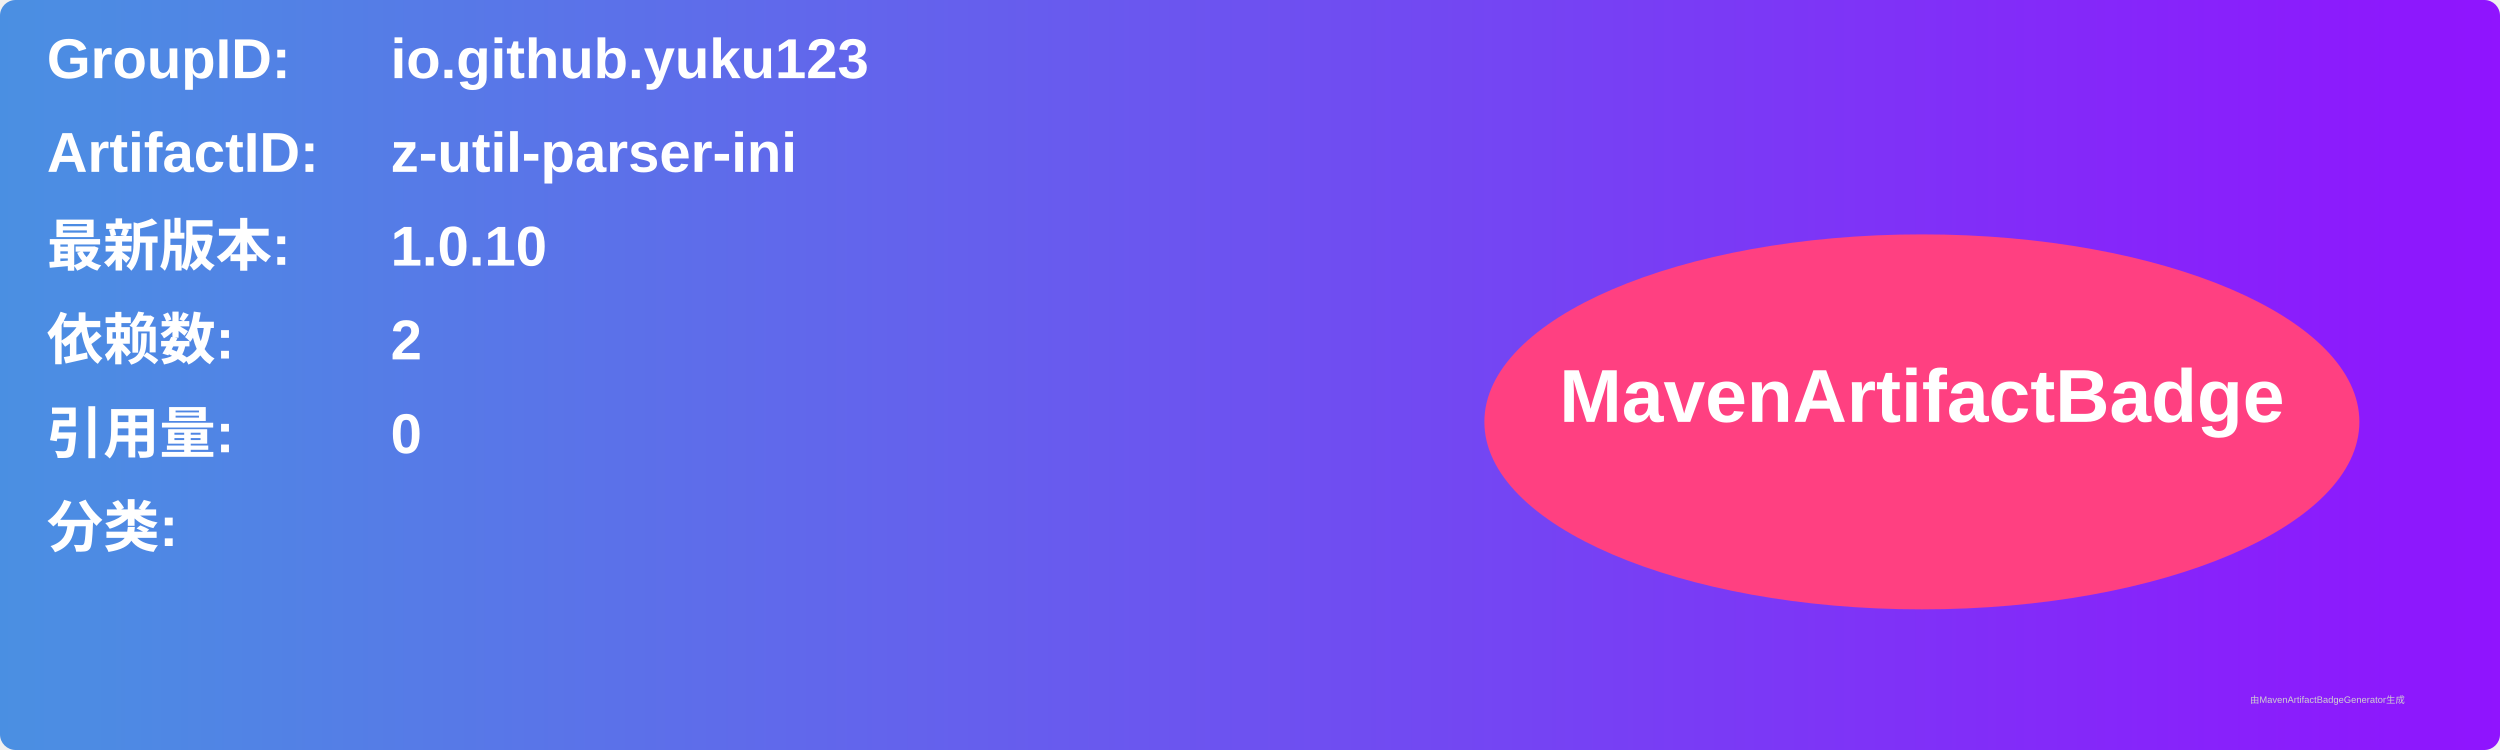
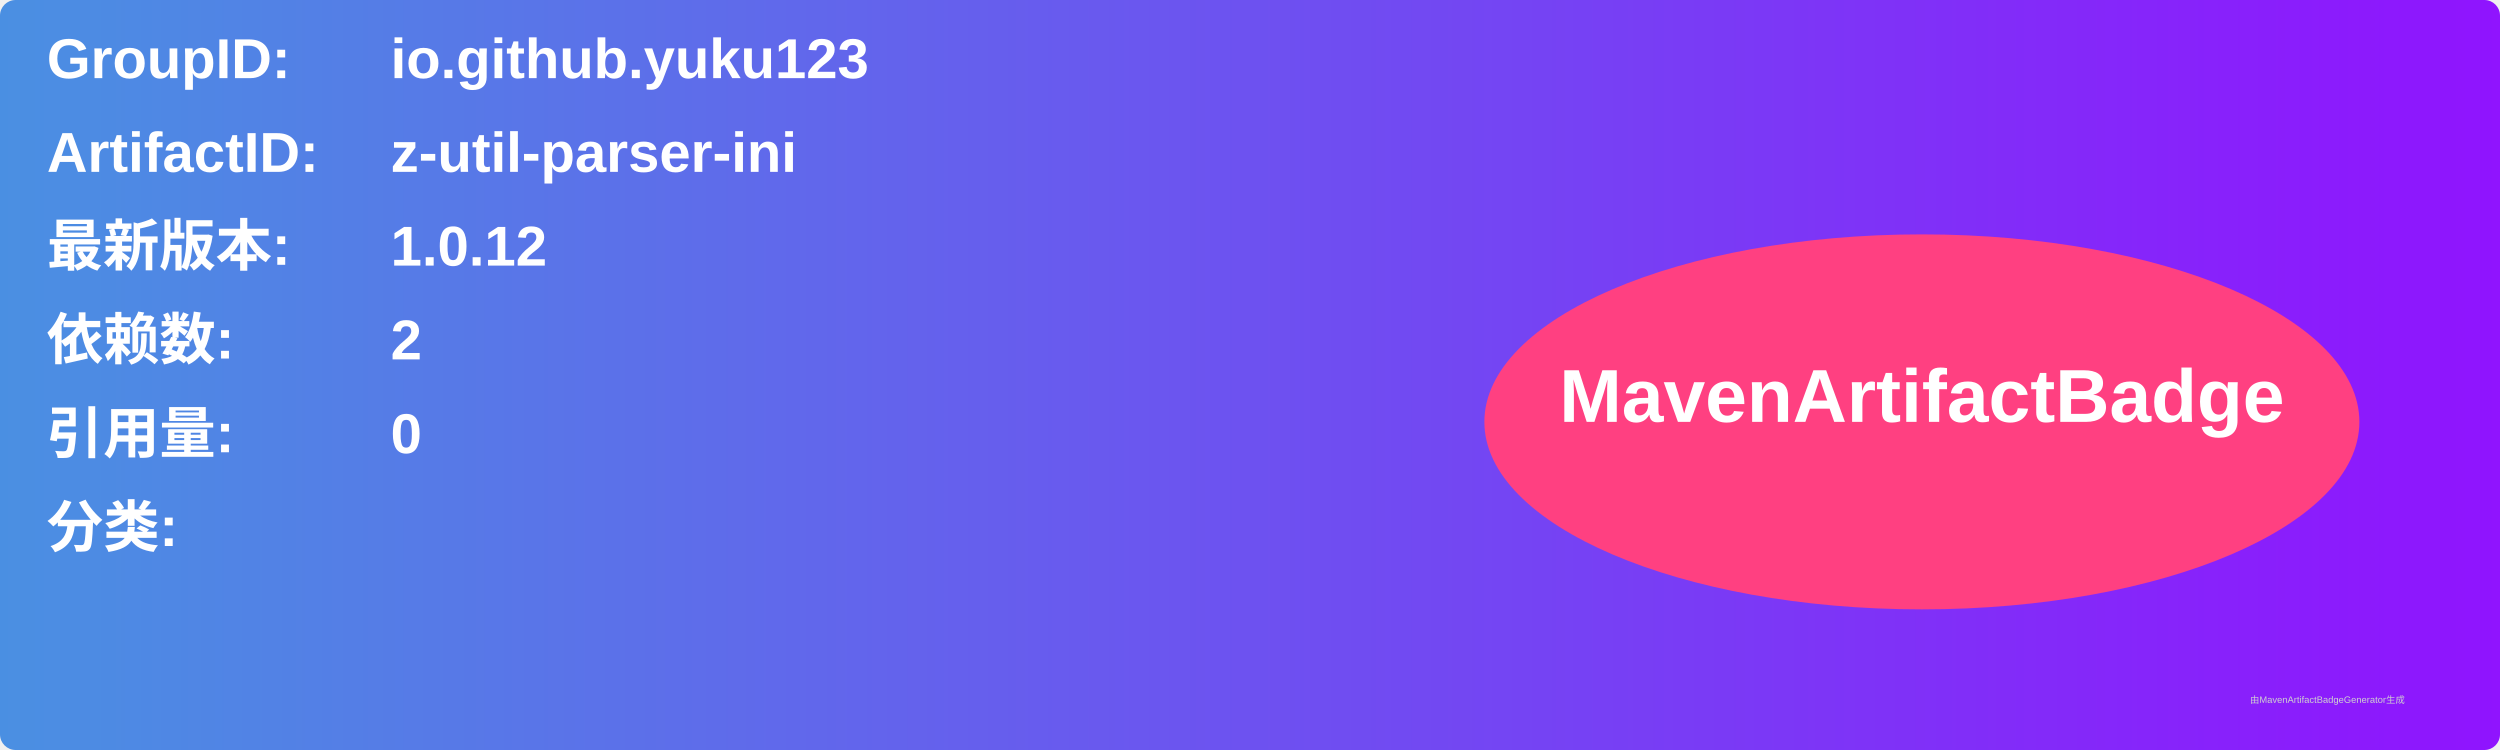
<svg xmlns="http://www.w3.org/2000/svg" width="800" height="240" viewBox="0 0 800 240">
  <linearGradient id="grad" x1="0%" y1="0%" x2="100%" y2="0%">
    <stop offset="0%" stop-color="#4a90e2" />
    <stop offset="100%" stop-color="#9013fe" />
  </linearGradient>
  <rect width="100%" height="100%" rx="5" ry="5" fill="url(#grad)" />
  <g transform="translate(15, 15)">
    <text x="0" y="10" font-family="Arial" font-size="18" fill="white" font-weight="bold" width="260">GroupID:</text>
    <text x="110" y="10" font-family="Arial" font-size="18" fill="white" font-weight="bold" width="460">io.github.yuku123</text>
    <text x="0" y="40" font-family="Arial" font-size="18" fill="white" font-weight="bold" width="260">ArtifactID:</text>
    <text x="110" y="40" font-family="Arial" font-size="18" fill="white" font-weight="bold" width="460">z-util-parser-ini</text>
    <text x="0" y="70" font-family="Arial" font-size="18" fill="white" font-weight="bold">最新版本:</text>
    <text x="110" y="70" font-family="Arial" font-size="18" fill="white" font-weight="bold">
-       <tspan font-weight="bold">1.0.10</tspan>
+       <tspan font-weight="bold">1.0.12</tspan>
    </text>
    <text x="0" y="100" font-family="Arial" font-size="18" fill="white" font-weight="bold">依赖数: </text>
    <text x="110" y="100" font-family="Arial" font-size="18" fill="white">
      <tspan font-weight="bold">2</tspan>
    </text>
    <text x="0" y="130" font-family="Arial" font-size="18" fill="white" font-weight="bold">引用量: </text>
    <text x="110" y="130" font-family="Arial" font-size="18" fill="white">
      <tspan font-weight="bold">0</tspan>
    </text>
    <text x="0" y="160" font-family="Arial" font-size="18" fill="white" font-weight="bold">分类:</text>
    <text x="10" y="190" font-family="Arial" font-size="10" fill="white">
      <tspan font-weight="bold" />
    </text>
    <ellipse cx="600" cy="120" rx="140" ry="60" fill="#ff4081" />
    <text x="600" y="120" text-anchor="middle" font-family="Arial" font-size="24" fill="white" font-weight="bold">MavenArtifactBadge</text>
  </g>
  <text x="720" y="225" font-family="Arial" font-size="3" fill="#d0d0d0">由MavenArtifactBadgeGenerator生成</text>
</svg>
